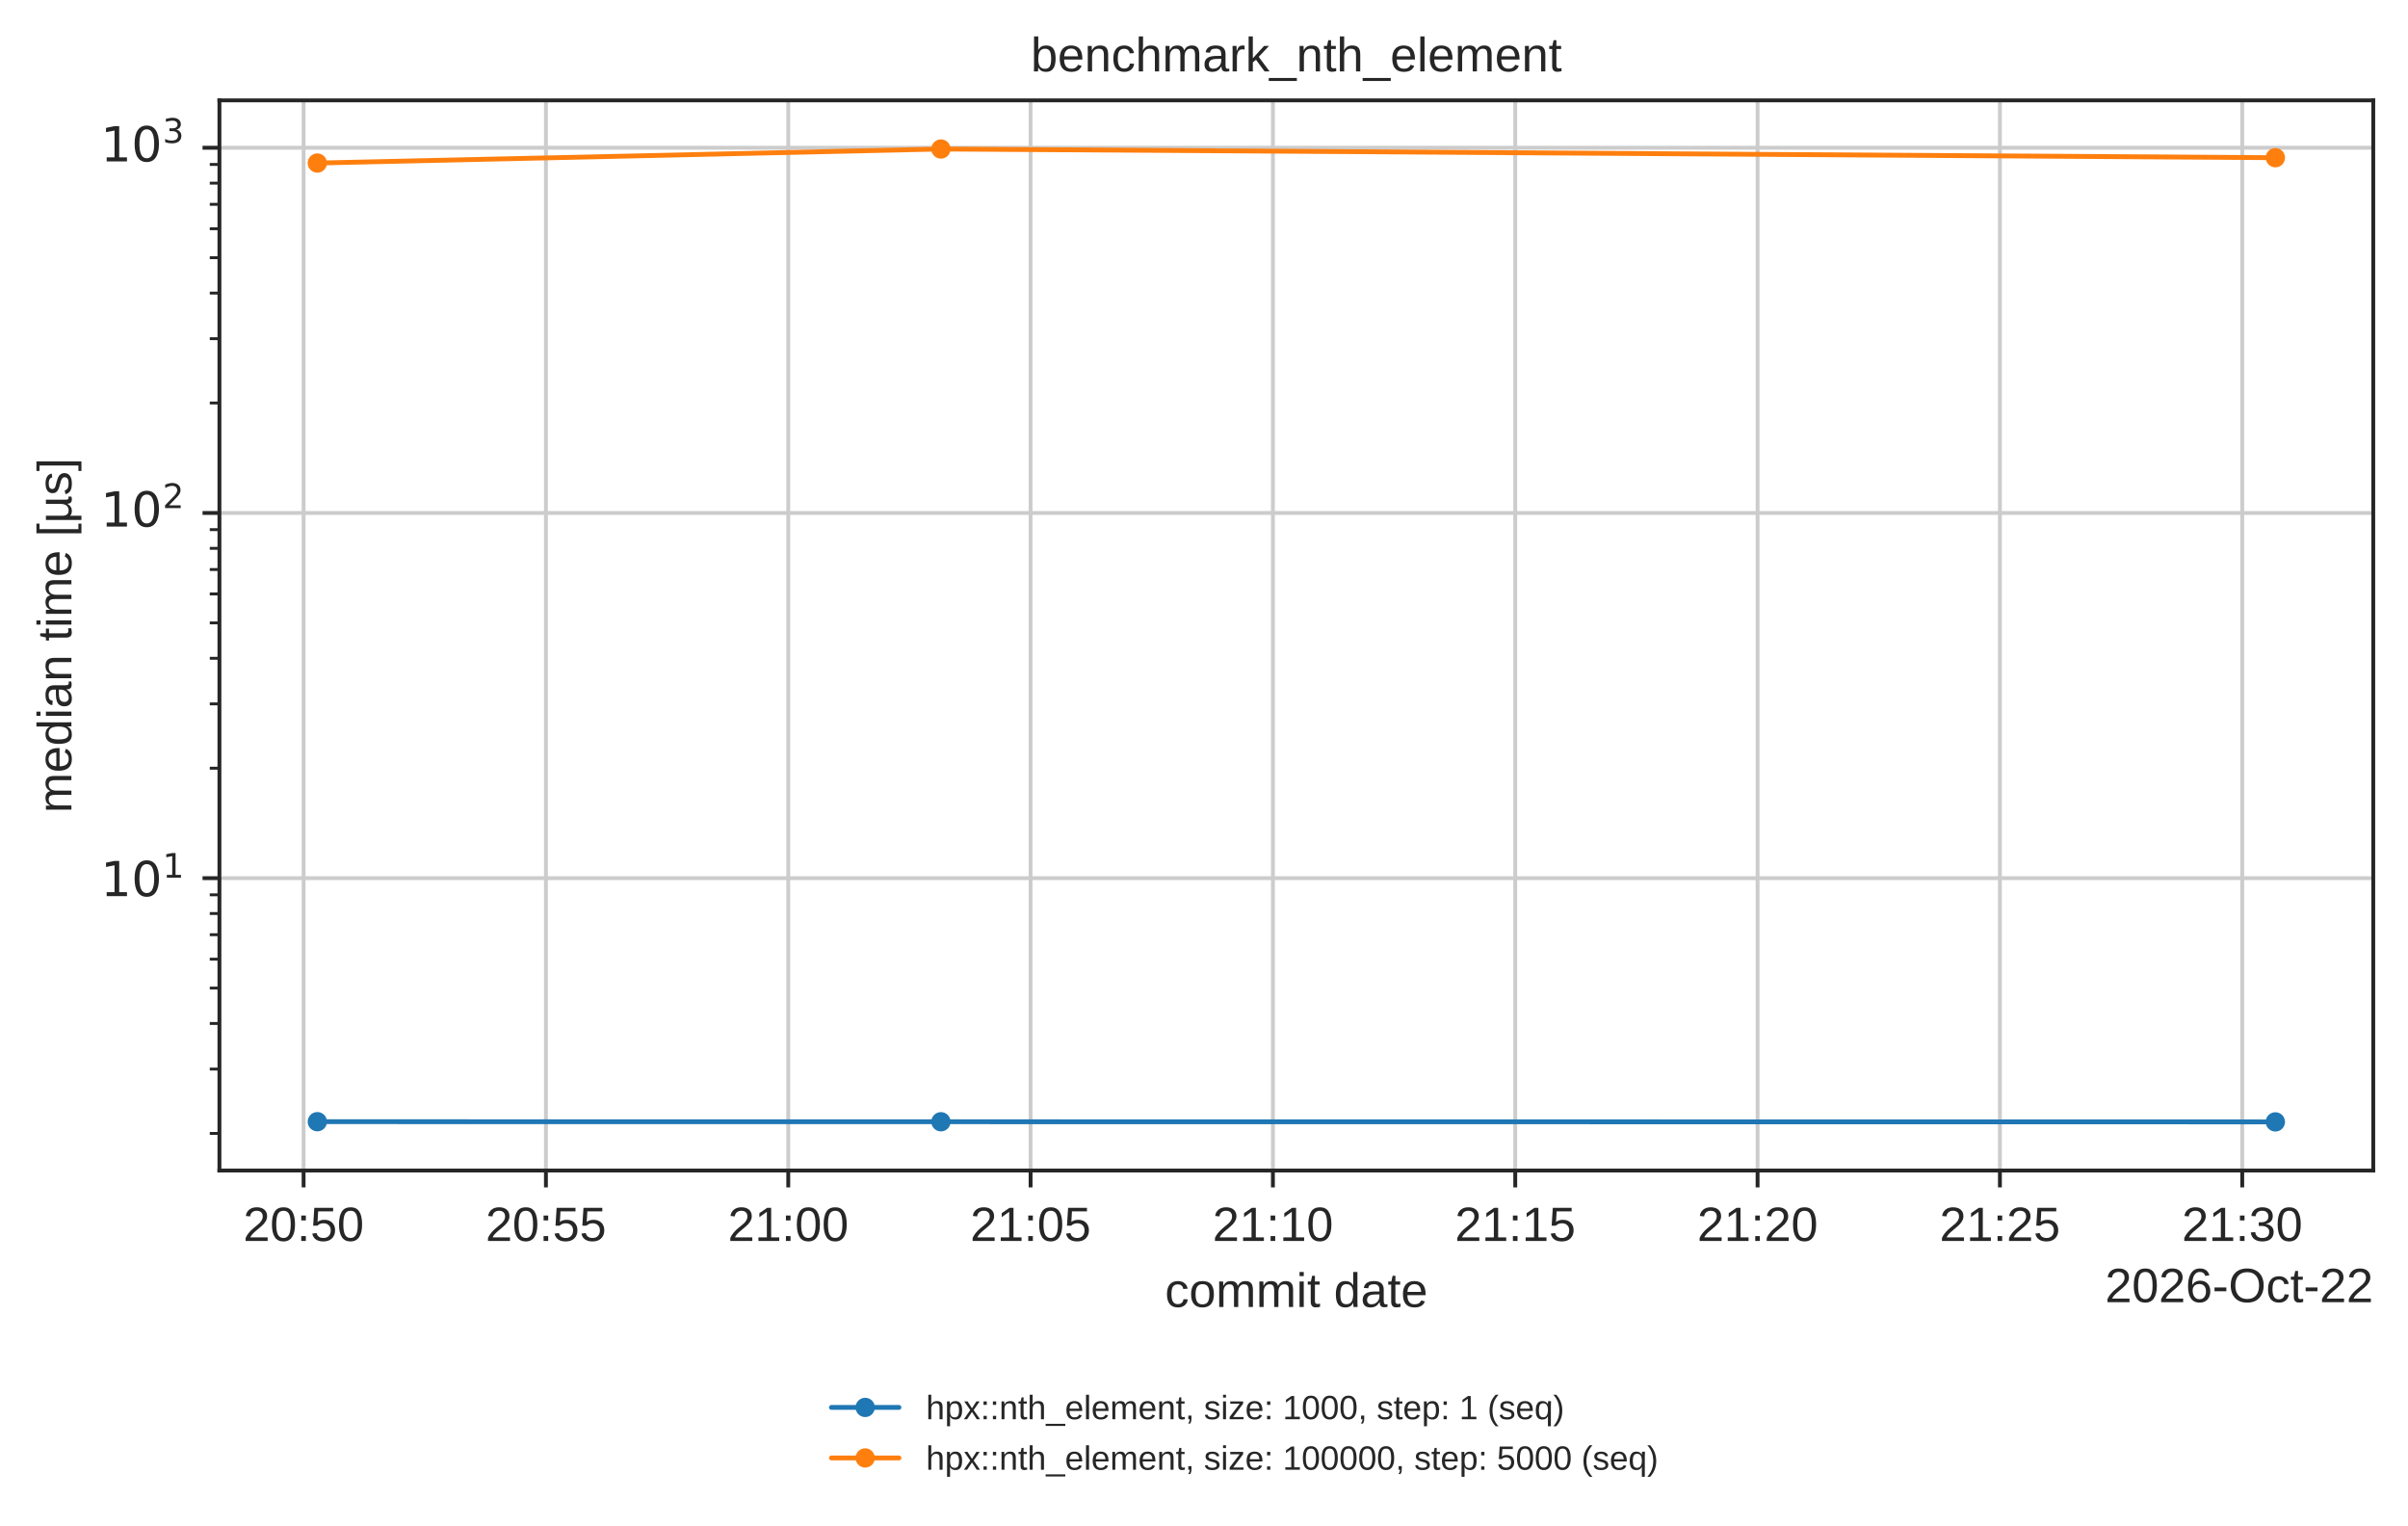
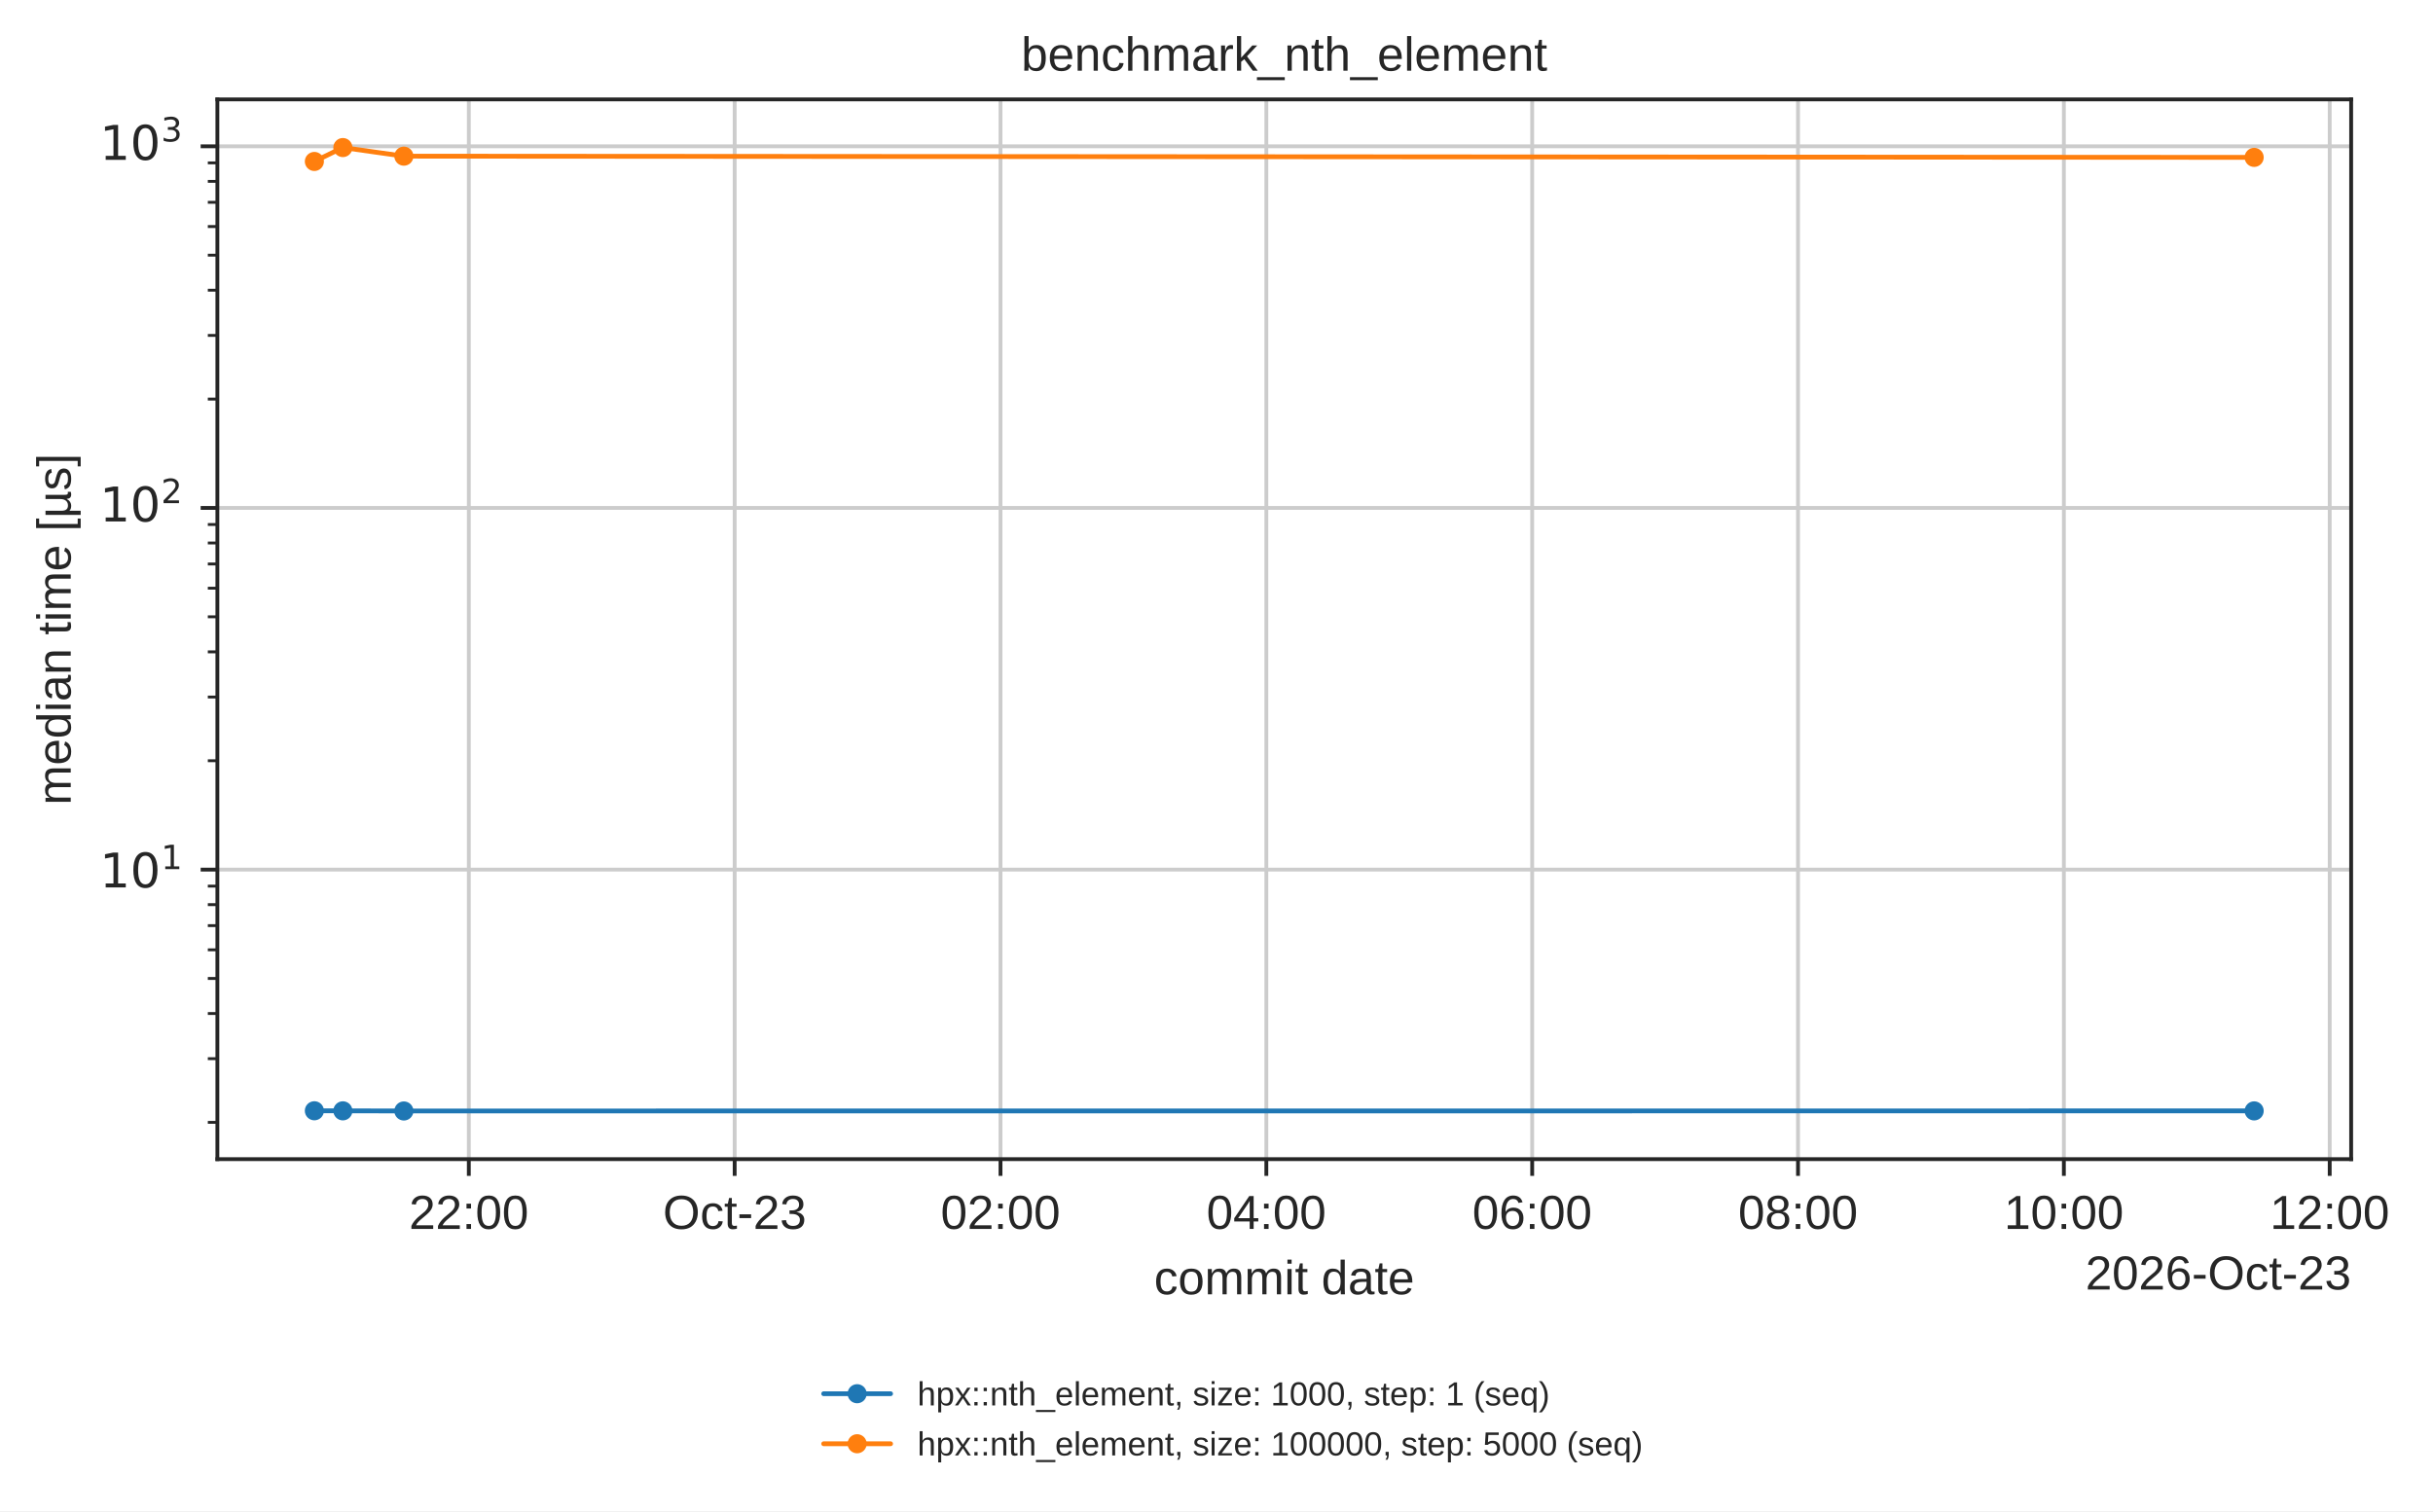
- <svg xmlns="http://www.w3.org/2000/svg" xmlns:xlink="http://www.w3.org/1999/xlink" width="499.078pt" height="316.214pt" viewBox="0 0 499.078 316.214" version="1.1">
+ <svg xmlns="http://www.w3.org/2000/svg" xmlns:xlink="http://www.w3.org/1999/xlink" width="509.001pt" height="316.214pt" viewBox="0 0 509.001 316.214" version="1.1">
  <defs>
    <style type="text/css">*{stroke-linejoin: round; stroke-linecap: butt}</style>
  </defs>
  <g id="figure_1">
    <g id="patch_1">
-       <path d="M 0 316.214  L 499.078 316.214  L 499.078 0  L 0 0  z " style="fill: #ffffff" />
+       <path d="M 0 316.214  L 509.001 316.214  L 509.001 0  L 0 0  z " style="fill: #ffffff" />
    </g>
    <g id="axes_1">
      <g id="patch_2">
        <path d="M 45.478 242.558  L 491.878 242.558  L 491.878 20.798  L 45.478 20.798  z " style="fill: #ffffff" />
      </g>
      <g id="matplotlib.axis_1">
        <g id="xtick_1">
          <g id="line2d_1">
-             <path d="M 62.923 242.558  L 62.923 20.798  " clip-path="url(#p7afb7ed6cb)" style="fill: none; stroke: #cccccc; stroke-width: 0.8; stroke-linecap: round" />
+             <path d="M 98.08 242.558  L 98.08 20.798  " clip-path="url(#p7afb7ed6cb)" style="fill: none; stroke: #cccccc; stroke-width: 0.8; stroke-linecap: round" />
          </g>
          <g id="line2d_2">
            <defs>
              <path id="mdfc5214045" d="M 0 0  L 0 3.5  " style="stroke: #262626; stroke-width: 0.8" />
            </defs>
            <g>
-               <use xlink:href="#mdfc5214045" x="62.923" y="242.558" style="fill: #262626; stroke: #262626; stroke-width: 0.8" />
+               <use xlink:href="#mdfc5214045" x="98.08" y="242.558" style="fill: #262626; stroke: #262626; stroke-width: 0.8" />
            </g>
          </g>
          <g id="text_1">
-             <text style="fill: #262626; font: 10px 'Arial', 'DejaVu Sans', 'Liberation Sans', 'Bitstream Vera Sans', sans-serif; text-anchor: middle" x="62.923" y="257.157" transform="rotate(-0 62.92295 257.1569)">20:50</text>
+             <text style="fill: #262626; font: 10px 'Arial', 'DejaVu Sans', 'Liberation Sans', 'Bitstream Vera Sans', sans-serif; text-anchor: middle" x="98.08" y="257.157" transform="rotate(-0 98.08031 257.1569)">22:00</text>
          </g>
        </g>
        <g id="xtick_2">
          <g id="line2d_3">
-             <path d="M 113.148 242.558  L 113.148 20.798  " clip-path="url(#p7afb7ed6cb)" style="fill: none; stroke: #cccccc; stroke-width: 0.8; stroke-linecap: round" />
+             <path d="M 153.696 242.558  L 153.696 20.798  " clip-path="url(#p7afb7ed6cb)" style="fill: none; stroke: #cccccc; stroke-width: 0.8; stroke-linecap: round" />
          </g>
          <g id="line2d_4">
            <g>
-               <use xlink:href="#mdfc5214045" x="113.148" y="242.558" style="fill: #262626; stroke: #262626; stroke-width: 0.8" />
+               <use xlink:href="#mdfc5214045" x="153.696" y="242.558" style="fill: #262626; stroke: #262626; stroke-width: 0.8" />
            </g>
          </g>
          <g id="text_2">
-             <text style="fill: #262626; font: 10px 'Arial', 'DejaVu Sans', 'Liberation Sans', 'Bitstream Vera Sans', sans-serif; text-anchor: middle" x="113.148" y="257.157" transform="rotate(-0 113.148 257.1569)">20:55</text>
+             <text style="fill: #262626; font: 10px 'Arial', 'DejaVu Sans', 'Liberation Sans', 'Bitstream Vera Sans', sans-serif; text-anchor: middle" x="153.696" y="257.157" transform="rotate(-0 153.6962 257.1569)">Oct-23</text>
          </g>
        </g>
        <g id="xtick_3">
          <g id="line2d_5">
-             <path d="M 163.373 242.558  L 163.373 20.798  " clip-path="url(#p7afb7ed6cb)" style="fill: none; stroke: #cccccc; stroke-width: 0.8; stroke-linecap: round" />
+             <path d="M 209.312 242.558  L 209.312 20.798  " clip-path="url(#p7afb7ed6cb)" style="fill: none; stroke: #cccccc; stroke-width: 0.8; stroke-linecap: round" />
          </g>
          <g id="line2d_6">
            <g>
-               <use xlink:href="#mdfc5214045" x="163.373" y="242.558" style="fill: #262626; stroke: #262626; stroke-width: 0.8" />
+               <use xlink:href="#mdfc5214045" x="209.312" y="242.558" style="fill: #262626; stroke: #262626; stroke-width: 0.8" />
            </g>
          </g>
          <g id="text_3">
-             <text style="fill: #262626; font: 10px 'Arial', 'DejaVu Sans', 'Liberation Sans', 'Bitstream Vera Sans', sans-serif; text-anchor: middle" x="163.373" y="257.157" transform="rotate(-0 163.373 257.1569)">21:00</text>
+             <text style="fill: #262626; font: 10px 'Arial', 'DejaVu Sans', 'Liberation Sans', 'Bitstream Vera Sans', sans-serif; text-anchor: middle" x="209.312" y="257.157" transform="rotate(-0 209.312 257.1569)">02:00</text>
          </g>
        </g>
        <g id="xtick_4">
          <g id="line2d_7">
-             <path d="M 213.598 242.558  L 213.598 20.798  " clip-path="url(#p7afb7ed6cb)" style="fill: none; stroke: #cccccc; stroke-width: 0.8; stroke-linecap: round" />
+             <path d="M 264.928 242.558  L 264.928 20.798  " clip-path="url(#p7afb7ed6cb)" style="fill: none; stroke: #cccccc; stroke-width: 0.8; stroke-linecap: round" />
          </g>
          <g id="line2d_8">
            <g>
-               <use xlink:href="#mdfc5214045" x="213.598" y="242.558" style="fill: #262626; stroke: #262626; stroke-width: 0.8" />
+               <use xlink:href="#mdfc5214045" x="264.928" y="242.558" style="fill: #262626; stroke: #262626; stroke-width: 0.8" />
            </g>
          </g>
          <g id="text_4">
-             <text style="fill: #262626; font: 10px 'Arial', 'DejaVu Sans', 'Liberation Sans', 'Bitstream Vera Sans', sans-serif; text-anchor: middle" x="213.598" y="257.157" transform="rotate(-0 213.598 257.1569)">21:05</text>
+             <text style="fill: #262626; font: 10px 'Arial', 'DejaVu Sans', 'Liberation Sans', 'Bitstream Vera Sans', sans-serif; text-anchor: middle" x="264.928" y="257.157" transform="rotate(-0 264.9279 257.1569)">04:00</text>
          </g>
        </g>
        <g id="xtick_5">
          <g id="line2d_9">
-             <path d="M 263.823 242.558  L 263.823 20.798  " clip-path="url(#p7afb7ed6cb)" style="fill: none; stroke: #cccccc; stroke-width: 0.8; stroke-linecap: round" />
+             <path d="M 320.544 242.558  L 320.544 20.798  " clip-path="url(#p7afb7ed6cb)" style="fill: none; stroke: #cccccc; stroke-width: 0.8; stroke-linecap: round" />
          </g>
          <g id="line2d_10">
            <g>
-               <use xlink:href="#mdfc5214045" x="263.823" y="242.558" style="fill: #262626; stroke: #262626; stroke-width: 0.8" />
+               <use xlink:href="#mdfc5214045" x="320.544" y="242.558" style="fill: #262626; stroke: #262626; stroke-width: 0.8" />
            </g>
          </g>
          <g id="text_5">
-             <text style="fill: #262626; font: 10px 'Arial', 'DejaVu Sans', 'Liberation Sans', 'Bitstream Vera Sans', sans-serif; text-anchor: middle" x="263.823" y="257.157" transform="rotate(-0 263.823 257.1569)">21:10</text>
+             <text style="fill: #262626; font: 10px 'Arial', 'DejaVu Sans', 'Liberation Sans', 'Bitstream Vera Sans', sans-serif; text-anchor: middle" x="320.544" y="257.157" transform="rotate(-0 320.5438 257.1569)">06:00</text>
          </g>
        </g>
        <g id="xtick_6">
          <g id="line2d_11">
-             <path d="M 314.048 242.558  L 314.048 20.798  " clip-path="url(#p7afb7ed6cb)" style="fill: none; stroke: #cccccc; stroke-width: 0.8; stroke-linecap: round" />
+             <path d="M 376.16 242.558  L 376.16 20.798  " clip-path="url(#p7afb7ed6cb)" style="fill: none; stroke: #cccccc; stroke-width: 0.8; stroke-linecap: round" />
          </g>
          <g id="line2d_12">
            <g>
-               <use xlink:href="#mdfc5214045" x="314.048" y="242.558" style="fill: #262626; stroke: #262626; stroke-width: 0.8" />
+               <use xlink:href="#mdfc5214045" x="376.16" y="242.558" style="fill: #262626; stroke: #262626; stroke-width: 0.8" />
            </g>
          </g>
          <g id="text_6">
-             <text style="fill: #262626; font: 10px 'Arial', 'DejaVu Sans', 'Liberation Sans', 'Bitstream Vera Sans', sans-serif; text-anchor: middle" x="314.048" y="257.157" transform="rotate(-0 314.0481 257.1569)">21:15</text>
+             <text style="fill: #262626; font: 10px 'Arial', 'DejaVu Sans', 'Liberation Sans', 'Bitstream Vera Sans', sans-serif; text-anchor: middle" x="376.16" y="257.157" transform="rotate(-0 376.1597 257.1569)">08:00</text>
          </g>
        </g>
        <g id="xtick_7">
          <g id="line2d_13">
-             <path d="M 364.273 242.558  L 364.273 20.798  " clip-path="url(#p7afb7ed6cb)" style="fill: none; stroke: #cccccc; stroke-width: 0.8; stroke-linecap: round" />
+             <path d="M 431.776 242.558  L 431.776 20.798  " clip-path="url(#p7afb7ed6cb)" style="fill: none; stroke: #cccccc; stroke-width: 0.8; stroke-linecap: round" />
          </g>
          <g id="line2d_14">
            <g>
-               <use xlink:href="#mdfc5214045" x="364.273" y="242.558" style="fill: #262626; stroke: #262626; stroke-width: 0.8" />
+               <use xlink:href="#mdfc5214045" x="431.776" y="242.558" style="fill: #262626; stroke: #262626; stroke-width: 0.8" />
            </g>
          </g>
          <g id="text_7">
-             <text style="fill: #262626; font: 10px 'Arial', 'DejaVu Sans', 'Liberation Sans', 'Bitstream Vera Sans', sans-serif; text-anchor: middle" x="364.273" y="257.157" transform="rotate(-0 364.2731 257.1569)">21:20</text>
+             <text style="fill: #262626; font: 10px 'Arial', 'DejaVu Sans', 'Liberation Sans', 'Bitstream Vera Sans', sans-serif; text-anchor: middle" x="431.776" y="257.157" transform="rotate(-0 431.7755 257.1569)">10:00</text>
          </g>
        </g>
        <g id="xtick_8">
          <g id="line2d_15">
-             <path d="M 414.498 242.558  L 414.498 20.798  " clip-path="url(#p7afb7ed6cb)" style="fill: none; stroke: #cccccc; stroke-width: 0.8; stroke-linecap: round" />
+             <path d="M 487.391 242.558  L 487.391 20.798  " clip-path="url(#p7afb7ed6cb)" style="fill: none; stroke: #cccccc; stroke-width: 0.8; stroke-linecap: round" />
          </g>
          <g id="line2d_16">
            <g>
-               <use xlink:href="#mdfc5214045" x="414.498" y="242.558" style="fill: #262626; stroke: #262626; stroke-width: 0.8" />
+               <use xlink:href="#mdfc5214045" x="487.391" y="242.558" style="fill: #262626; stroke: #262626; stroke-width: 0.8" />
            </g>
          </g>
          <g id="text_8">
-             <text style="fill: #262626; font: 10px 'Arial', 'DejaVu Sans', 'Liberation Sans', 'Bitstream Vera Sans', sans-serif; text-anchor: middle" x="414.498" y="257.157" transform="rotate(-0 414.4981 257.1569)">21:25</text>
-           </g>
-         </g>
-         <g id="xtick_9">
-           <g id="line2d_17">
-             <path d="M 464.723 242.558  L 464.723 20.798  " clip-path="url(#p7afb7ed6cb)" style="fill: none; stroke: #cccccc; stroke-width: 0.8; stroke-linecap: round" />
-           </g>
-           <g id="line2d_18">
-             <g>
-               <use xlink:href="#mdfc5214045" x="464.723" y="242.558" style="fill: #262626; stroke: #262626; stroke-width: 0.8" />
-             </g>
-           </g>
-           <g id="text_9">
-             <text style="fill: #262626; font: 10px 'Arial', 'DejaVu Sans', 'Liberation Sans', 'Bitstream Vera Sans', sans-serif; text-anchor: middle" x="464.723" y="257.157" transform="rotate(-0 464.7231 257.1569)">21:30</text>
-           </g>
+             <text style="fill: #262626; font: 10px 'Arial', 'DejaVu Sans', 'Liberation Sans', 'Bitstream Vera Sans', sans-serif; text-anchor: middle" x="487.391" y="257.157" transform="rotate(-0 487.3914 257.1569)">12:00</text>
+           </g>
+         </g>
+         <g id="text_9">
+           <text style="fill: #262626; font: 10px 'Arial', 'DejaVu Sans', 'Liberation Sans', 'Bitstream Vera Sans', sans-serif; text-anchor: middle" x="268.678" y="270.835" transform="rotate(-0 268.6781 270.835)">commit date</text>
        </g>
        <g id="text_10">
-           <text style="fill: #262626; font: 10px 'Arial', 'DejaVu Sans', 'Liberation Sans', 'Bitstream Vera Sans', sans-serif; text-anchor: middle" x="268.678" y="270.835" transform="rotate(-0 268.6781 270.835)">commit date</text>
-         </g>
-         <g id="text_11">
-           <text style="fill: #262626; font: 10px 'Arial', 'DejaVu Sans', 'Liberation Sans', 'Bitstream Vera Sans', sans-serif; text-anchor: end" x="491.878" y="269.835" transform="rotate(-0 491.8781 269.835)">2026-Oct-22</text>
+           <text style="fill: #262626; font: 10px 'Arial', 'DejaVu Sans', 'Liberation Sans', 'Bitstream Vera Sans', sans-serif; text-anchor: end" x="491.878" y="269.835" transform="rotate(-0 491.8781 269.835)">2026-Oct-23</text>
        </g>
      </g>
      <g id="matplotlib.axis_2">
        <g id="ytick_1">
-           <g id="line2d_19">
+           <g id="line2d_17">
            <path d="M 45.478 181.966  L 491.878 181.966  " clip-path="url(#p7afb7ed6cb)" style="fill: none; stroke: #cccccc; stroke-width: 0.8; stroke-linecap: round" />
          </g>
-           <g id="line2d_20">
+           <g id="line2d_18">
            <defs>
              <path id="m414165cd4d" d="M 0 0  L -3.5 0  " style="stroke: #262626; stroke-width: 0.8" />
            </defs>
            <g>
              <use xlink:href="#m414165cd4d" x="45.478" y="181.966" style="fill: #262626; stroke: #262626; stroke-width: 0.8" />
            </g>
          </g>
-           <g id="text_12">
+           <g id="text_11">
            <g style="fill: #262626" transform="translate(20.87813 185.7655)">
              <text>
                <tspan style="font: 10px 'DejaVu Sans'" x="0 6.362" y="-0.064">10</tspan>
                <tspan style="font: 7px 'DejaVu Sans'" x="12.82" y="-3.892">1</tspan>
              </text>
            </g>
          </g>
        </g>
        <g id="ytick_2">
-           <g id="line2d_21">
+           <g id="line2d_19">
            <path d="M 45.478 106.291  L 491.878 106.291  " clip-path="url(#p7afb7ed6cb)" style="fill: none; stroke: #cccccc; stroke-width: 0.8; stroke-linecap: round" />
          </g>
-           <g id="line2d_22">
+           <g id="line2d_20">
            <g>
              <use xlink:href="#m414165cd4d" x="45.478" y="106.291" style="fill: #262626; stroke: #262626; stroke-width: 0.8" />
            </g>
          </g>
-           <g id="text_13">
+           <g id="text_12">
            <g style="fill: #262626" transform="translate(20.87813 110.0906)">
              <text>
                <tspan style="font: 10px 'DejaVu Sans'" x="0 6.362" y="-0.977">10</tspan>
                <tspan style="font: 7px 'DejaVu Sans'" x="12.82" y="-4.805">2</tspan>
              </text>
            </g>
          </g>
        </g>
        <g id="ytick_3">
-           <g id="line2d_23">
+           <g id="line2d_21">
            <path d="M 45.478 30.616  L 491.878 30.616  " clip-path="url(#p7afb7ed6cb)" style="fill: none; stroke: #cccccc; stroke-width: 0.8; stroke-linecap: round" />
          </g>
-           <g id="line2d_24">
+           <g id="line2d_22">
            <g>
              <use xlink:href="#m414165cd4d" x="45.478" y="30.616" style="fill: #262626; stroke: #262626; stroke-width: 0.8" />
            </g>
          </g>
-           <g id="text_14">
+           <g id="text_13">
            <g style="fill: #262626" transform="translate(20.87813 34.4156)">
              <text>
                <tspan style="font: 10px 'DejaVu Sans'" x="0 6.362" y="-0.977">10</tspan>
                <tspan style="font: 7px 'DejaVu Sans'" x="12.82" y="-4.805">3</tspan>
              </text>
            </g>
          </g>
        </g>
        <g id="ytick_4">
-           <g id="line2d_25">
+           <g id="line2d_23">
            <defs>
              <path id="m2f13129b0c" d="M 0 0  L -2 0  " style="stroke: #262626; stroke-width: 0.6" />
            </defs>
            <g>
              <use xlink:href="#m2f13129b0c" x="45.478" y="234.861" style="fill: #262626; stroke: #262626; stroke-width: 0.6" />
            </g>
          </g>
        </g>
        <g id="ytick_5">
+           <g id="line2d_24">
+             <g>
+               <use xlink:href="#m2f13129b0c" x="45.478" y="221.535" style="fill: #262626; stroke: #262626; stroke-width: 0.6" />
+             </g>
+           </g>
+         </g>
+         <g id="ytick_6">
+           <g id="line2d_25">
+             <g>
+               <use xlink:href="#m2f13129b0c" x="45.478" y="212.08" style="fill: #262626; stroke: #262626; stroke-width: 0.6" />
+             </g>
+           </g>
+         </g>
+         <g id="ytick_7">
          <g id="line2d_26">
            <g>
-               <use xlink:href="#m2f13129b0c" x="45.478" y="221.535" style="fill: #262626; stroke: #262626; stroke-width: 0.6" />
-             </g>
-           </g>
-         </g>
-         <g id="ytick_6">
+               <use xlink:href="#m2f13129b0c" x="45.478" y="204.747" style="fill: #262626; stroke: #262626; stroke-width: 0.6" />
+             </g>
+           </g>
+         </g>
+         <g id="ytick_8">
          <g id="line2d_27">
            <g>
-               <use xlink:href="#m2f13129b0c" x="45.478" y="212.08" style="fill: #262626; stroke: #262626; stroke-width: 0.6" />
-             </g>
-           </g>
-         </g>
-         <g id="ytick_7">
+               <use xlink:href="#m2f13129b0c" x="45.478" y="198.755" style="fill: #262626; stroke: #262626; stroke-width: 0.6" />
+             </g>
+           </g>
+         </g>
+         <g id="ytick_9">
          <g id="line2d_28">
            <g>
-               <use xlink:href="#m2f13129b0c" x="45.478" y="204.747" style="fill: #262626; stroke: #262626; stroke-width: 0.6" />
-             </g>
-           </g>
-         </g>
-         <g id="ytick_8">
+               <use xlink:href="#m2f13129b0c" x="45.478" y="193.688" style="fill: #262626; stroke: #262626; stroke-width: 0.6" />
+             </g>
+           </g>
+         </g>
+         <g id="ytick_10">
          <g id="line2d_29">
            <g>
-               <use xlink:href="#m2f13129b0c" x="45.478" y="198.755" style="fill: #262626; stroke: #262626; stroke-width: 0.6" />
-             </g>
-           </g>
-         </g>
-         <g id="ytick_9">
+               <use xlink:href="#m2f13129b0c" x="45.478" y="189.3" style="fill: #262626; stroke: #262626; stroke-width: 0.6" />
+             </g>
+           </g>
+         </g>
+         <g id="ytick_11">
          <g id="line2d_30">
            <g>
-               <use xlink:href="#m2f13129b0c" x="45.478" y="193.688" style="fill: #262626; stroke: #262626; stroke-width: 0.6" />
-             </g>
-           </g>
-         </g>
-         <g id="ytick_10">
+               <use xlink:href="#m2f13129b0c" x="45.478" y="185.429" style="fill: #262626; stroke: #262626; stroke-width: 0.6" />
+             </g>
+           </g>
+         </g>
+         <g id="ytick_12">
          <g id="line2d_31">
            <g>
-               <use xlink:href="#m2f13129b0c" x="45.478" y="189.3" style="fill: #262626; stroke: #262626; stroke-width: 0.6" />
-             </g>
-           </g>
-         </g>
-         <g id="ytick_11">
+               <use xlink:href="#m2f13129b0c" x="45.478" y="159.186" style="fill: #262626; stroke: #262626; stroke-width: 0.6" />
+             </g>
+           </g>
+         </g>
+         <g id="ytick_13">
          <g id="line2d_32">
            <g>
-               <use xlink:href="#m2f13129b0c" x="45.478" y="185.429" style="fill: #262626; stroke: #262626; stroke-width: 0.6" />
-             </g>
-           </g>
-         </g>
-         <g id="ytick_12">
+               <use xlink:href="#m2f13129b0c" x="45.478" y="145.86" style="fill: #262626; stroke: #262626; stroke-width: 0.6" />
+             </g>
+           </g>
+         </g>
+         <g id="ytick_14">
          <g id="line2d_33">
            <g>
-               <use xlink:href="#m2f13129b0c" x="45.478" y="159.186" style="fill: #262626; stroke: #262626; stroke-width: 0.6" />
-             </g>
-           </g>
-         </g>
-         <g id="ytick_13">
+               <use xlink:href="#m2f13129b0c" x="45.478" y="136.405" style="fill: #262626; stroke: #262626; stroke-width: 0.6" />
+             </g>
+           </g>
+         </g>
+         <g id="ytick_15">
          <g id="line2d_34">
            <g>
-               <use xlink:href="#m2f13129b0c" x="45.478" y="145.86" style="fill: #262626; stroke: #262626; stroke-width: 0.6" />
-             </g>
-           </g>
-         </g>
-         <g id="ytick_14">
+               <use xlink:href="#m2f13129b0c" x="45.478" y="129.072" style="fill: #262626; stroke: #262626; stroke-width: 0.6" />
+             </g>
+           </g>
+         </g>
+         <g id="ytick_16">
          <g id="line2d_35">
            <g>
-               <use xlink:href="#m2f13129b0c" x="45.478" y="136.405" style="fill: #262626; stroke: #262626; stroke-width: 0.6" />
-             </g>
-           </g>
-         </g>
-         <g id="ytick_15">
+               <use xlink:href="#m2f13129b0c" x="45.478" y="123.08" style="fill: #262626; stroke: #262626; stroke-width: 0.6" />
+             </g>
+           </g>
+         </g>
+         <g id="ytick_17">
          <g id="line2d_36">
            <g>
-               <use xlink:href="#m2f13129b0c" x="45.478" y="129.072" style="fill: #262626; stroke: #262626; stroke-width: 0.6" />
-             </g>
-           </g>
-         </g>
-         <g id="ytick_16">
+               <use xlink:href="#m2f13129b0c" x="45.478" y="118.014" style="fill: #262626; stroke: #262626; stroke-width: 0.6" />
+             </g>
+           </g>
+         </g>
+         <g id="ytick_18">
          <g id="line2d_37">
            <g>
-               <use xlink:href="#m2f13129b0c" x="45.478" y="123.08" style="fill: #262626; stroke: #262626; stroke-width: 0.6" />
-             </g>
-           </g>
-         </g>
-         <g id="ytick_17">
+               <use xlink:href="#m2f13129b0c" x="45.478" y="113.625" style="fill: #262626; stroke: #262626; stroke-width: 0.6" />
+             </g>
+           </g>
+         </g>
+         <g id="ytick_19">
          <g id="line2d_38">
            <g>
-               <use xlink:href="#m2f13129b0c" x="45.478" y="118.014" style="fill: #262626; stroke: #262626; stroke-width: 0.6" />
-             </g>
-           </g>
-         </g>
-         <g id="ytick_18">
+               <use xlink:href="#m2f13129b0c" x="45.478" y="109.754" style="fill: #262626; stroke: #262626; stroke-width: 0.6" />
+             </g>
+           </g>
+         </g>
+         <g id="ytick_20">
          <g id="line2d_39">
            <g>
-               <use xlink:href="#m2f13129b0c" x="45.478" y="113.625" style="fill: #262626; stroke: #262626; stroke-width: 0.6" />
-             </g>
-           </g>
-         </g>
-         <g id="ytick_19">
+               <use xlink:href="#m2f13129b0c" x="45.478" y="83.511" style="fill: #262626; stroke: #262626; stroke-width: 0.6" />
+             </g>
+           </g>
+         </g>
+         <g id="ytick_21">
          <g id="line2d_40">
            <g>
-               <use xlink:href="#m2f13129b0c" x="45.478" y="109.754" style="fill: #262626; stroke: #262626; stroke-width: 0.6" />
-             </g>
-           </g>
-         </g>
-         <g id="ytick_20">
+               <use xlink:href="#m2f13129b0c" x="45.478" y="70.185" style="fill: #262626; stroke: #262626; stroke-width: 0.6" />
+             </g>
+           </g>
+         </g>
+         <g id="ytick_22">
          <g id="line2d_41">
            <g>
-               <use xlink:href="#m2f13129b0c" x="45.478" y="83.511" style="fill: #262626; stroke: #262626; stroke-width: 0.6" />
-             </g>
-           </g>
-         </g>
-         <g id="ytick_21">
+               <use xlink:href="#m2f13129b0c" x="45.478" y="60.73" style="fill: #262626; stroke: #262626; stroke-width: 0.6" />
+             </g>
+           </g>
+         </g>
+         <g id="ytick_23">
          <g id="line2d_42">
            <g>
-               <use xlink:href="#m2f13129b0c" x="45.478" y="70.185" style="fill: #262626; stroke: #262626; stroke-width: 0.6" />
-             </g>
-           </g>
-         </g>
-         <g id="ytick_22">
+               <use xlink:href="#m2f13129b0c" x="45.478" y="53.397" style="fill: #262626; stroke: #262626; stroke-width: 0.6" />
+             </g>
+           </g>
+         </g>
+         <g id="ytick_24">
          <g id="line2d_43">
            <g>
-               <use xlink:href="#m2f13129b0c" x="45.478" y="60.73" style="fill: #262626; stroke: #262626; stroke-width: 0.6" />
-             </g>
-           </g>
-         </g>
-         <g id="ytick_23">
+               <use xlink:href="#m2f13129b0c" x="45.478" y="47.405" style="fill: #262626; stroke: #262626; stroke-width: 0.6" />
+             </g>
+           </g>
+         </g>
+         <g id="ytick_25">
          <g id="line2d_44">
            <g>
-               <use xlink:href="#m2f13129b0c" x="45.478" y="53.397" style="fill: #262626; stroke: #262626; stroke-width: 0.6" />
-             </g>
-           </g>
-         </g>
-         <g id="ytick_24">
+               <use xlink:href="#m2f13129b0c" x="45.478" y="42.339" style="fill: #262626; stroke: #262626; stroke-width: 0.6" />
+             </g>
+           </g>
+         </g>
+         <g id="ytick_26">
          <g id="line2d_45">
            <g>
-               <use xlink:href="#m2f13129b0c" x="45.478" y="47.405" style="fill: #262626; stroke: #262626; stroke-width: 0.6" />
-             </g>
-           </g>
-         </g>
-         <g id="ytick_25">
+               <use xlink:href="#m2f13129b0c" x="45.478" y="37.95" style="fill: #262626; stroke: #262626; stroke-width: 0.6" />
+             </g>
+           </g>
+         </g>
+         <g id="ytick_27">
          <g id="line2d_46">
            <g>
-               <use xlink:href="#m2f13129b0c" x="45.478" y="42.339" style="fill: #262626; stroke: #262626; stroke-width: 0.6" />
-             </g>
-           </g>
-         </g>
-         <g id="ytick_26">
-           <g id="line2d_47">
-             <g>
-               <use xlink:href="#m2f13129b0c" x="45.478" y="37.95" style="fill: #262626; stroke: #262626; stroke-width: 0.6" />
-             </g>
-           </g>
-         </g>
-         <g id="ytick_27">
-           <g id="line2d_48">
-             <g>
              <use xlink:href="#m2f13129b0c" x="45.478" y="34.079" style="fill: #262626; stroke: #262626; stroke-width: 0.6" />
            </g>
          </g>
        </g>
-         <g id="text_15">
+         <g id="text_14">
          <text style="fill: #262626; font: 10px 'Arial', 'DejaVu Sans', 'Liberation Sans', 'Bitstream Vera Sans', sans-serif; text-anchor: middle" x="14.798" y="131.678" transform="rotate(-90 14.79844 131.6784)">median time [µs]</text>
        </g>
      </g>
-       <g id="line2d_49">
-         <path d="M 65.769 232.435  L 195.015 232.449  L 471.587 232.478  " clip-path="url(#p7afb7ed6cb)" style="fill: none; stroke: #1f77b4; stroke-linecap: round" />
+       <g id="line2d_47">
+         <path d="M 65.769 232.435  L 71.732 232.449  L 84.493 232.478  L 471.587 232.46  " clip-path="url(#p7afb7ed6cb)" style="fill: none; stroke: #1f77b4; stroke-linecap: round" />
        <defs>
          <path id="m20e5526daa" d="M 0 1.5  C 0.398 1.5 0.779 1.342 1.061 1.061  C 1.342 0.779 1.5 0.398 1.5 0  C 1.5 -0.398 1.342 -0.779 1.061 -1.061  C 0.779 -1.342 0.398 -1.5 0 -1.5  C -0.398 -1.5 -0.779 -1.342 -1.061 -1.061  C -1.342 -0.779 -1.5 -0.398 -1.5 0  C -1.5 0.398 -1.342 0.779 -1.061 1.061  C -0.779 1.342 -0.398 1.5 0 1.5  z " style="stroke: #1f77b4" />
        </defs>
        <g clip-path="url(#p7afb7ed6cb)">
          <use xlink:href="#m20e5526daa" x="65.769" y="232.435" style="fill: #1f77b4; stroke: #1f77b4" />
-           <use xlink:href="#m20e5526daa" x="195.015" y="232.449" style="fill: #1f77b4; stroke: #1f77b4" />
-           <use xlink:href="#m20e5526daa" x="471.587" y="232.478" style="fill: #1f77b4; stroke: #1f77b4" />
-         </g>
-       </g>
-       <g id="line2d_50">
-         <path d="M 65.769 33.786  L 195.015 30.878  L 471.587 32.678  " clip-path="url(#p7afb7ed6cb)" style="fill: none; stroke: #ff7f0e; stroke-linecap: round" />
+           <use xlink:href="#m20e5526daa" x="71.732" y="232.449" style="fill: #1f77b4; stroke: #1f77b4" />
+           <use xlink:href="#m20e5526daa" x="84.493" y="232.478" style="fill: #1f77b4; stroke: #1f77b4" />
+           <use xlink:href="#m20e5526daa" x="471.587" y="232.46" style="fill: #1f77b4; stroke: #1f77b4" />
+         </g>
+       </g>
+       <g id="line2d_48">
+         <path d="M 65.769 33.786  L 71.732 30.878  L 84.493 32.678  L 471.587 32.933  " clip-path="url(#p7afb7ed6cb)" style="fill: none; stroke: #ff7f0e; stroke-linecap: round" />
        <defs>
          <path id="m8123a8acb4" d="M 0 1.5  C 0.398 1.5 0.779 1.342 1.061 1.061  C 1.342 0.779 1.5 0.398 1.5 0  C 1.5 -0.398 1.342 -0.779 1.061 -1.061  C 0.779 -1.342 0.398 -1.5 0 -1.5  C -0.398 -1.5 -0.779 -1.342 -1.061 -1.061  C -1.342 -0.779 -1.5 -0.398 -1.5 0  C -1.5 0.398 -1.342 0.779 -1.061 1.061  C -0.779 1.342 -0.398 1.5 0 1.5  z " style="stroke: #ff7f0e" />
        </defs>
        <g clip-path="url(#p7afb7ed6cb)">
          <use xlink:href="#m8123a8acb4" x="65.769" y="33.786" style="fill: #ff7f0e; stroke: #ff7f0e" />
-           <use xlink:href="#m8123a8acb4" x="195.015" y="30.878" style="fill: #ff7f0e; stroke: #ff7f0e" />
-           <use xlink:href="#m8123a8acb4" x="471.587" y="32.678" style="fill: #ff7f0e; stroke: #ff7f0e" />
+           <use xlink:href="#m8123a8acb4" x="71.732" y="30.878" style="fill: #ff7f0e; stroke: #ff7f0e" />
+           <use xlink:href="#m8123a8acb4" x="84.493" y="32.678" style="fill: #ff7f0e; stroke: #ff7f0e" />
+           <use xlink:href="#m8123a8acb4" x="471.587" y="32.933" style="fill: #ff7f0e; stroke: #ff7f0e" />
        </g>
      </g>
      <g id="patch_3">
        <path d="M 45.478 242.558  L 45.478 20.798  " style="fill: none; stroke: #262626; stroke-width: 0.8; stroke-linejoin: miter; stroke-linecap: square" />
      </g>
      <g id="patch_4">
        <path d="M 491.878 242.558  L 491.878 20.798  " style="fill: none; stroke: #262626; stroke-width: 0.8; stroke-linejoin: miter; stroke-linecap: square" />
      </g>
      <g id="patch_5">
        <path d="M 45.478 242.558  L 491.878 242.558  " style="fill: none; stroke: #262626; stroke-width: 0.8; stroke-linejoin: miter; stroke-linecap: square" />
      </g>
      <g id="patch_6">
        <path d="M 45.478 20.798  L 491.878 20.798  " style="fill: none; stroke: #262626; stroke-width: 0.8; stroke-linejoin: miter; stroke-linecap: square" />
      </g>
-       <g id="text_16">
+       <g id="text_15">
        <text style="fill: #262626; font: 10px 'Arial', 'DejaVu Sans', 'Liberation Sans', 'Bitstream Vera Sans', sans-serif; text-anchor: middle" x="268.678" y="14.798" transform="rotate(-0 268.6781 14.79844)">benchmark_nth_element</text>
      </g>
      <g id="legend_1">
-         <g id="line2d_51">
+         <g id="line2d_49">
          <path d="M 172.317 291.644  L 179.317 291.644  L 186.317 291.644  " style="fill: none; stroke: #1f77b4; stroke-linecap: round" />
          <g>
            <use xlink:href="#m20e5526daa" x="179.317" y="291.644" style="fill: #1f77b4; stroke: #1f77b4" />
          </g>
        </g>
-         <g id="text_17">
+         <g id="text_16">
          <text style="fill: #262626; font: 7px 'Arial', 'DejaVu Sans', 'Liberation Sans', 'Bitstream Vera Sans', sans-serif; text-anchor: start" x="191.917" y="294.094" transform="rotate(-0 191.9171 294.0941)">hpx::nth_element, size: 1000, step: 1 (seq)</text>
        </g>
-         <g id="line2d_52">
+         <g id="line2d_50">
          <path d="M 172.317 302.114  L 179.317 302.114  L 186.317 302.114  " style="fill: none; stroke: #ff7f0e; stroke-linecap: round" />
          <g>
            <use xlink:href="#m8123a8acb4" x="179.317" y="302.114" style="fill: #ff7f0e; stroke: #ff7f0e" />
          </g>
        </g>
-         <g id="text_18">
+         <g id="text_17">
          <text style="fill: #262626; font: 7px 'Arial', 'DejaVu Sans', 'Liberation Sans', 'Bitstream Vera Sans', sans-serif; text-anchor: start" x="191.917" y="304.564" transform="rotate(-0 191.9171 304.5635)">hpx::nth_element, size: 100000, step: 5000 (seq)</text>
        </g>
      </g>
    </g>
  </g>
  <defs>
    <clipPath id="p7afb7ed6cb">
      <rect x="45.478" y="20.798" width="446.4" height="221.76" />
    </clipPath>
  </defs>
</svg>
